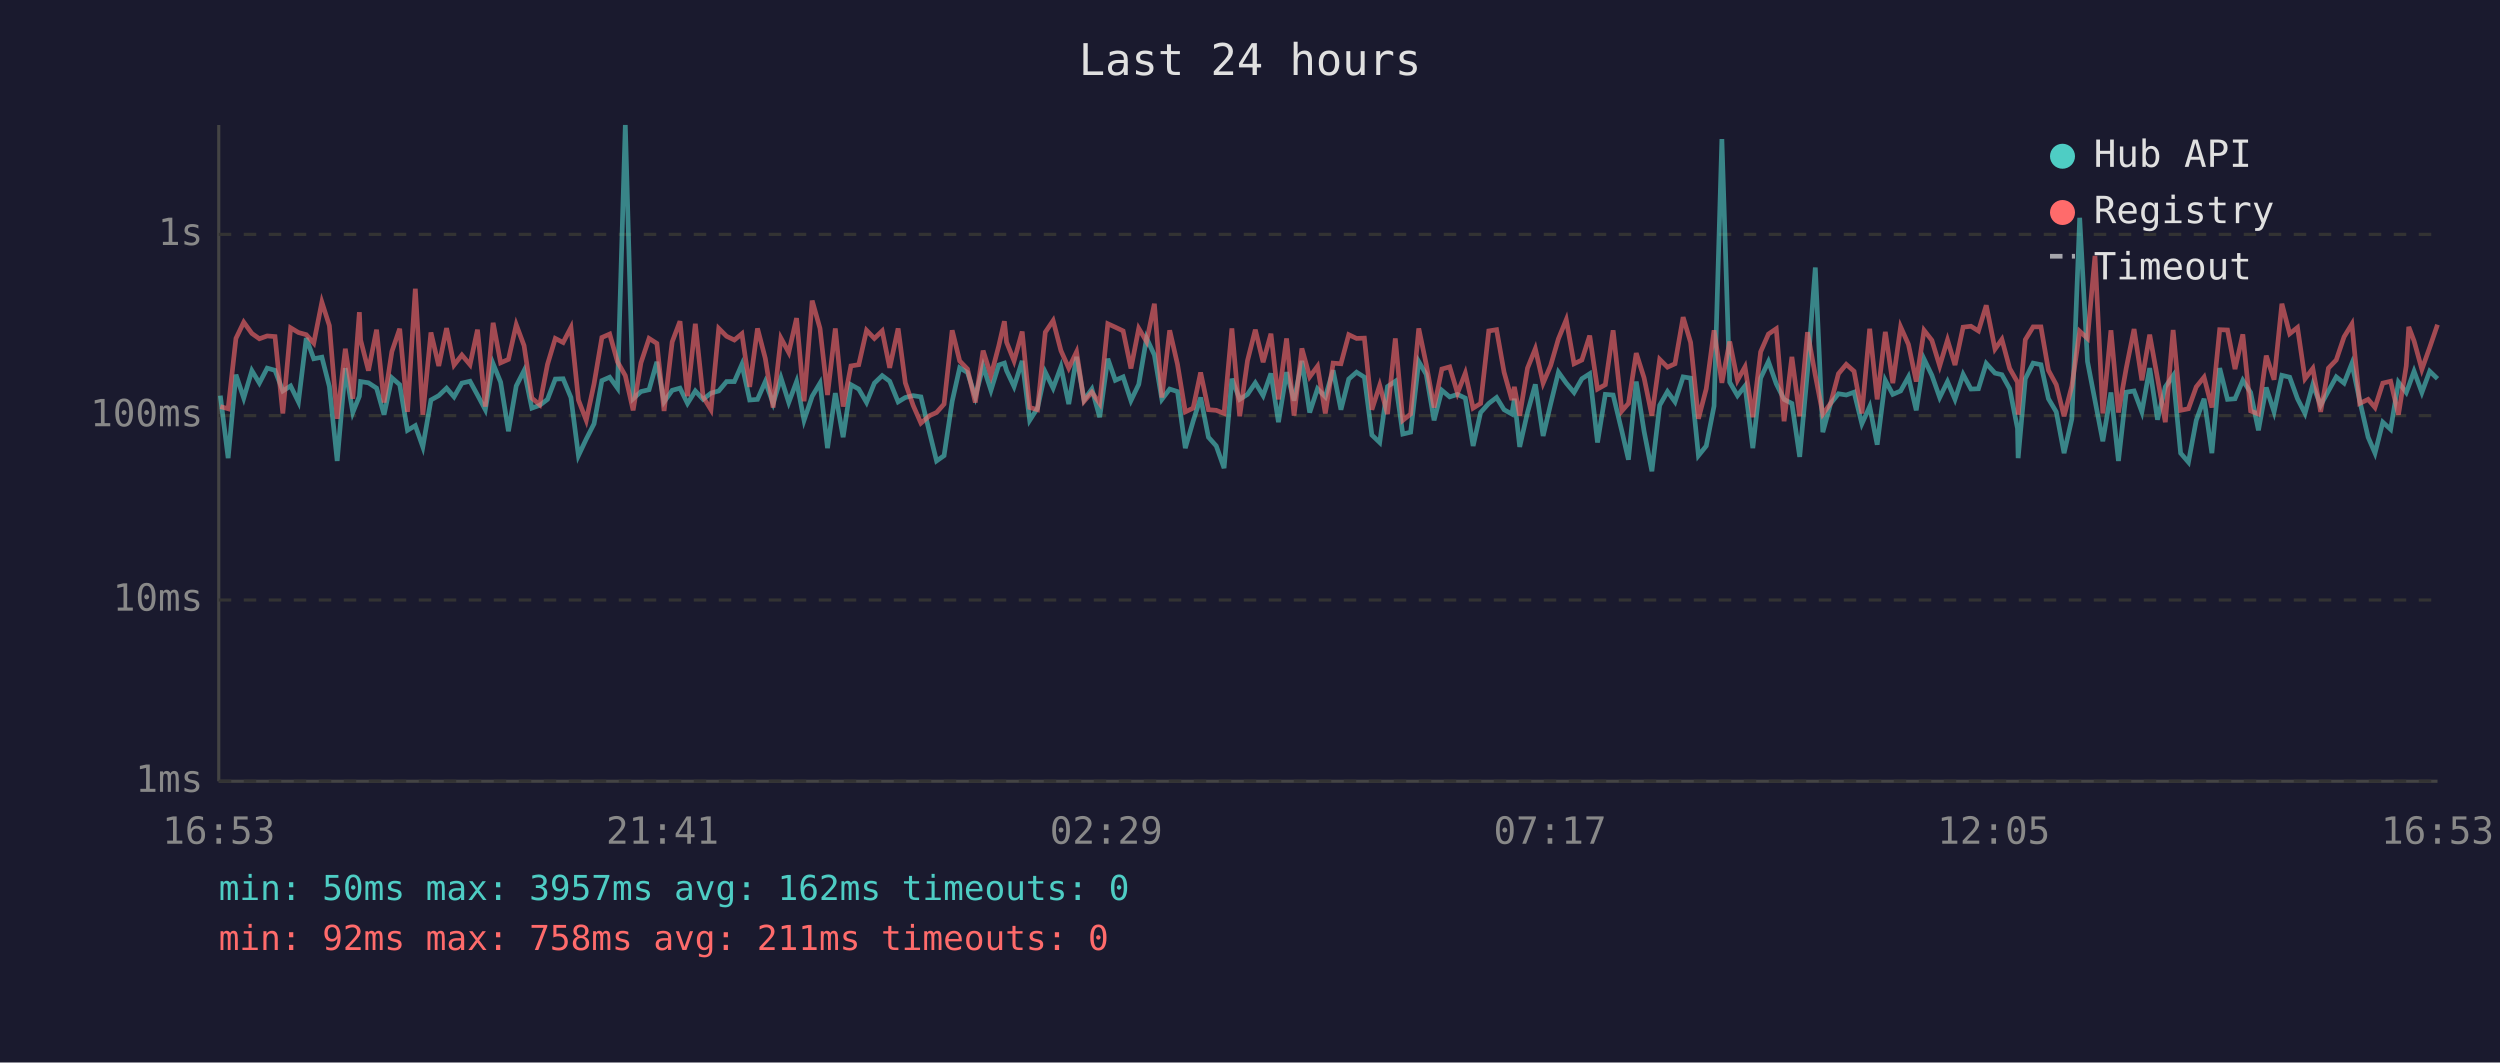
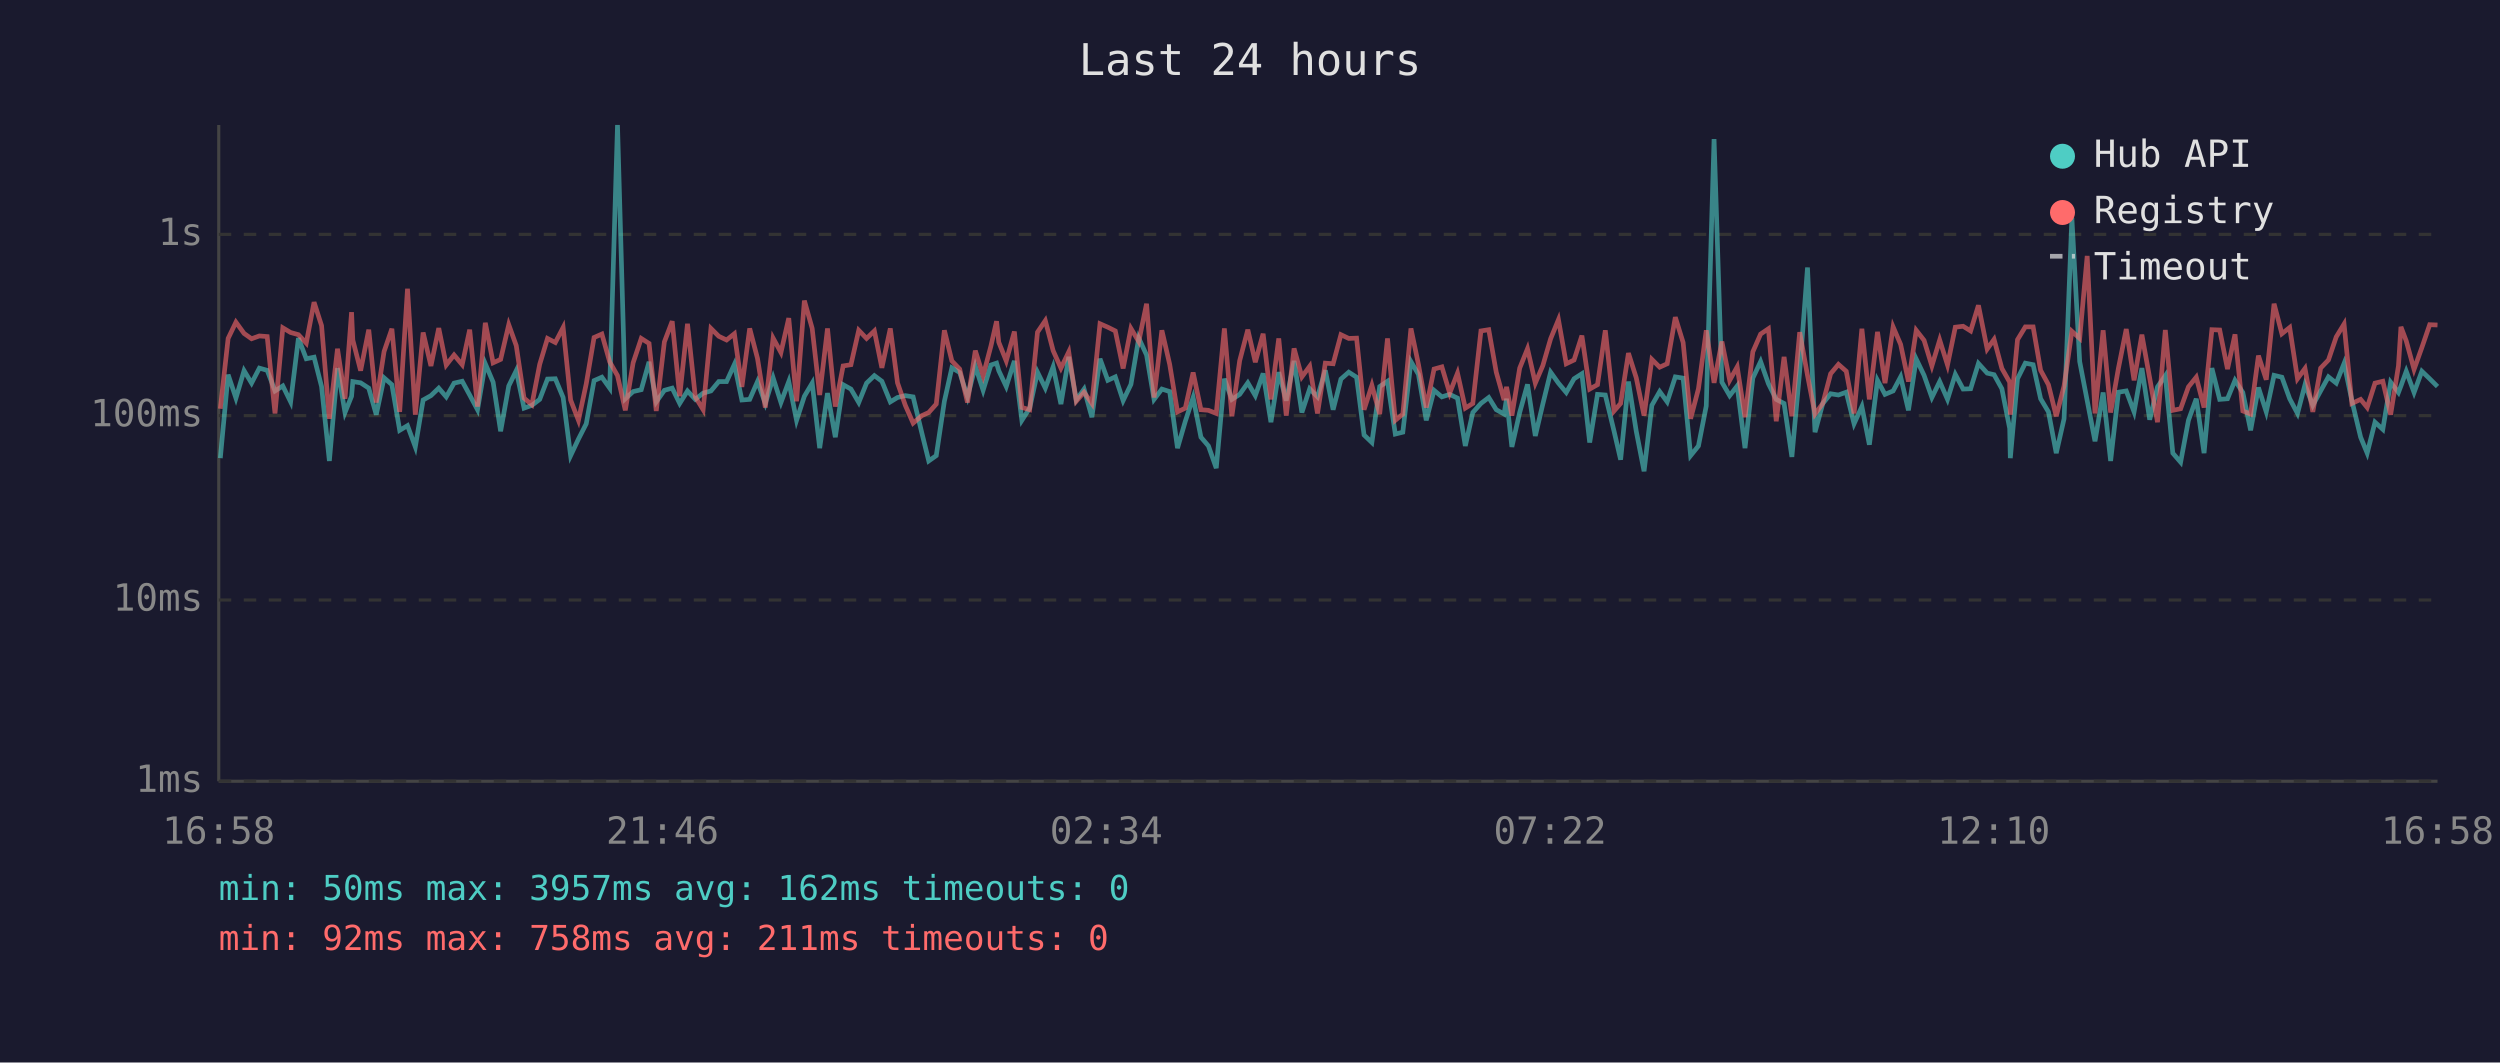
<svg xmlns="http://www.w3.org/2000/svg" viewBox="0 0 800 340" font-family="monospace" font-size="12">
  <rect width="800" height="340" fill="#1a1a2e" />
  <text x="400" y="24" fill="#e0e0e0" font-size="14" text-anchor="middle">Last 24 hours</text>
  <line x1="70" y1="40" x2="70" y2="250" stroke="#444" stroke-width="1" />
  <line x1="70" y1="250" x2="780" y2="250" stroke="#444" stroke-width="1" />
  <line x1="70" y1="250" x2="780" y2="250" stroke="#333" stroke-width="1" stroke-dasharray="4" />
  <text x="65" y="250" fill="#888" text-anchor="end" dominant-baseline="middle">1ms</text>
  <line x1="70" y1="192" x2="780" y2="192" stroke="#333" stroke-width="1" stroke-dasharray="4" />
  <text x="65" y="192" fill="#888" text-anchor="end" dominant-baseline="middle">10ms</text>
  <line x1="70" y1="133" x2="780" y2="133" stroke="#333" stroke-width="1" stroke-dasharray="4" />
  <text x="65" y="133" fill="#888" text-anchor="end" dominant-baseline="middle">100ms</text>
  <line x1="70" y1="75" x2="780" y2="75" stroke="#333" stroke-width="1" stroke-dasharray="4" />
  <text x="65" y="75" fill="#888" text-anchor="end" dominant-baseline="middle">1s</text>
-   <text x="70" y="270" fill="#888" text-anchor="middle">16:53</text>
-   <text x="212" y="270" fill="#888" text-anchor="middle">21:41</text>
-   <text x="354" y="270" fill="#888" text-anchor="middle">02:29</text>
-   <text x="496" y="270" fill="#888" text-anchor="middle">07:17</text>
-   <text x="638" y="270" fill="#888" text-anchor="middle">12:05</text>
-   <text x="780" y="270" fill="#888" text-anchor="middle">16:53</text>
-   <polyline points="70.5,126.6 73.0,146.6 75.5,119.9 78.0,127.4 80.6,118.6 83.0,122.6 85.5,117.8 88.0,118.5 90.5,125.1 93.0,123.5 95.5,128.6 98.0,108.2 100.4,114.8 103.0,114.3 105.4,123.7 107.9,147.5 110.5,117.8 112.9,132.0 115.0,126.8 115.4,122.1 117.9,122.5 120.5,124.2 122.9,132.7 125.4,120.9 127.9,123.1 130.4,137.7 132.9,136.2 135.3,143.0 137.9,128.0 140.4,126.6 142.9,124.2 145.3,127.0 147.8,122.6 150.4,122.0 152.8,126.4 155.3,131.1 157.8,116.4 160.2,122.3 162.7,138.0 165.2,123.5 167.7,118.6 170.2,130.6 172.7,129.7 175.2,127.8 177.7,121.3 180.2,121.2 182.7,127.2 185.1,145.8 187.6,140.5 190.1,135.6 192.6,121.8 195.1,120.7 197.6,124.2 200.1,40.0 202.6,127.6 205.1,125.3 207.7,124.7 210.2,115.8 212.5,128.6 215.1,124.9 217.6,124.2 220.0,129.1 222.5,125.1 225.0,127.8 227.5,125.8 230.0,125.1 232.5,122.1 235.0,122.1 237.4,116.6 239.9,128.0 242.4,127.8 244.9,122.1 247.4,129.1 249.9,120.9 252.4,128.8 254.9,122.1 257.3,134.5 259.9,126.8 262.4,122.6 264.8,143.4 267.3,125.8 269.8,139.9 272.3,123.1 274.8,124.5 277.3,128.8 279.8,122.6 282.3,120.2 284.7,122.0 287.4,128.6 289.7,127.2 292.2,126.6 294.7,127.0 297.5,138.6 299.7,147.5 302.1,145.8 304.7,128.4 307.1,117.7 309.6,119.2 312.1,127.0 314.6,117.2 317.1,124.9 319.6,116.8 321.4,116.2 322.1,118.6 324.5,123.7 327.1,115.5 329.5,134.5 332.0,130.6 334.5,119.1 337.0,124.2 339.5,117.4 342.0,129.3 344.5,114.2 346.9,128.0 349.4,124.5 351.9,133.5 354.5,114.8 356.9,121.7 359.4,120.6 361.9,128.2 364.4,123.0 366.9,108.2 369.4,113.6 371.8,127.8 374.3,124.5 376.8,125.3 379.3,143.4 381.8,134.8 384.2,127.2 386.7,139.9 389.2,142.7 391.7,149.8 394.2,121.2 396.7,127.8 399.2,126.2 401.7,122.5 404.2,126.6 406.7,119.5 409.1,135.1 411.7,119.1 414.1,128.2 416.6,115.5 419.1,132.0 421.6,124.4 424.1,127.0 426.6,118.5 429.1,131.1 431.6,121.3 434.1,119.1 436.6,120.7 439.0,139.2 441.5,141.6 444.0,123.7 446.5,122.0 448.9,138.9 451.4,138.3 454.0,115.7 456.4,119.8 458.9,134.5 461.4,124.9 463.9,127.0 466.4,126.2 468.9,127.4 471.4,142.7 473.8,132.0 476.4,129.1 478.9,127.2 481.3,131.1 483.8,132.5 484.6,127.6 486.3,143.0 488.8,132.0 491.3,123.0 493.8,139.5 496.2,129.3 498.7,119.1 501.2,122.6 503.7,125.6 506.2,121.2 508.7,119.6 511.2,141.6 513.7,126.2 516.2,126.4 519.0,138.0 521.1,147.1 523.6,122.1 526.1,138.0 528.6,150.8 531.1,129.7 533.6,125.3 536.0,128.6 538.6,120.6 541.0,121.0 543.5,145.8 546.0,142.7 548.5,129.9 551.0,44.5 553.5,122.3 556.0,126.6 558.4,123.5 560.9,143.4 563.4,121.0 565.9,115.7 568.4,122.8 570.9,127.8 573.4,129.1 575.9,146.2 578.4,118.8 580.9,85.6 583.3,138.3 585.8,129.1 588.3,126.0 590.8,126.4 593.3,125.5 595.8,135.6 598.3,130.1 600.7,142.3 603.3,121.7 605.7,126.2 608.2,125.1 610.7,120.6 613.2,131.3 615.7,114.9 618.2,120.1 620.7,127.2 623.2,122.1 625.6,127.8 628.2,119.8 630.7,124.5 633.1,124.4 635.6,116.3 638.4,119.4 640.6,119.9 643.1,124.4 645.6,137.1 645.8,146.6 648.1,121.2 650.6,116.2 653.1,116.7 655.5,127.6 658.0,131.8 660.5,145.0 663.0,134.0 665.5,69.7 668.0,115.7 670.4,128.2 672.9,141.2 675.5,125.6 677.9,147.5 680.4,125.5 682.9,125.1 685.4,131.8 687.9,117.8 690.4,134.3 692.9,123.8 695.4,120.2 697.8,145.0 700.3,147.9 702.8,134.5 705.3,127.6 707.8,145.0 710.3,117.8 712.8,127.8 715.2,127.6 717.7,121.7 720.2,125.6 722.7,137.7 725.2,124.0 727.7,131.8 730.2,120.1 732.7,120.7 735.2,127.6 737.6,132.3 740.1,123.1 742.6,129.7 745.1,125.1 747.6,120.6 750.1,122.6 752.6,116.3 755.1,128.2 757.8,139.9 760.0,145.0 762.5,135.1 765.0,137.4 767.5,122.3 770.0,125.6 770.8,123.5 772.5,118.8 775.0,125.6 777.5,118.8 780.0,121.2" fill="none" stroke="#4ecdc4" stroke-width="1.5" opacity="0.6" />
-   <polyline points="70.5,130.1 73.0,130.8 75.5,108.3 78.0,103.1 80.6,106.7 83.0,108.4 85.5,107.5 88.0,107.7 90.5,132.3 93.0,104.9 95.5,106.4 98.0,107.1 100.4,109.8 103.0,96.7 105.4,104.2 107.9,134.0 110.5,111.6 112.9,127.6 115.0,99.9 115.4,108.8 117.9,118.6 120.5,105.5 122.9,128.8 125.4,112.5 127.9,105.2 130.4,131.8 132.9,92.4 135.3,132.7 137.9,106.4 140.4,117.1 142.9,105.0 145.3,116.8 147.8,113.6 150.4,116.7 152.8,105.5 155.3,130.1 157.8,103.3 160.2,116.1 162.7,115.0 165.2,103.9 167.7,110.6 170.2,127.4 172.7,129.5 175.2,116.6 177.7,108.3 180.2,109.6 182.7,104.8 185.1,128.0 187.6,134.5 190.1,122.8 192.6,108.0 195.1,106.9 197.6,115.8 200.1,120.2 202.6,131.3 205.1,116.1 207.7,108.3 210.2,109.9 212.5,131.5 215.1,109.4 217.6,102.8 220.0,126.8 222.5,103.6 225.0,127.0 227.5,131.1 230.0,105.1 232.5,107.6 235.0,108.8 237.4,106.8 239.9,123.8 242.4,105.1 244.9,114.7 247.4,130.4 249.9,108.2 252.4,112.8 254.9,101.8 257.3,128.4 259.9,96.2 262.4,105.1 264.8,126.4 267.3,105.1 269.8,130.1 272.3,117.1 274.8,116.7 277.3,105.7 279.8,108.3 282.3,105.9 284.7,117.7 287.4,105.1 289.7,122.5 292.2,129.7 294.7,135.4 297.5,133.0 299.7,132.0 302.1,129.3 304.7,105.7 307.1,115.5 309.6,118.1 312.1,128.8 314.6,112.2 317.1,120.2 319.6,110.7 321.4,102.8 322.1,109.5 324.5,115.5 327.1,106.1 329.5,130.4 332.0,131.1 334.5,106.3 337.0,102.6 339.5,112.2 342.0,117.8 344.5,112.6 346.9,128.4 349.4,125.5 351.9,129.1 354.5,103.6 356.9,104.7 359.4,105.9 361.9,117.9 364.4,105.1 366.9,109.3 369.4,97.2 371.8,127.2 374.3,105.7 376.8,116.6 379.3,131.8 381.8,130.6 384.2,119.2 386.7,131.1 389.2,131.3 391.7,132.3 394.2,105.1 396.7,133.2 399.2,115.4 401.7,105.5 404.2,115.9 406.7,106.8 409.1,127.8 411.7,108.3 414.1,133.0 416.6,111.5 419.1,120.6 421.6,117.2 424.1,132.3 426.6,116.2 429.1,116.4 431.6,107.1 434.1,108.3 436.6,108.2 439.0,131.1 441.5,123.3 444.0,132.5 446.5,108.3 448.9,134.5 451.4,132.5 454.0,105.1 456.4,116.6 458.9,130.4 461.4,118.1 463.9,117.4 466.4,125.8 468.9,119.4 471.4,130.6 473.8,129.1 476.4,105.9 478.9,105.5 481.3,119.1 483.8,128.0 484.6,123.8 486.3,133.0 488.8,117.8 491.3,111.6 493.8,122.6 496.2,117.0 498.7,108.4 501.2,102.3 503.7,116.4 506.2,115.2 508.7,107.4 511.2,124.5 513.7,123.1 516.2,105.7 519.0,131.5 521.1,129.1 523.6,113.0 526.1,120.9 528.6,133.0 531.1,115.0 533.6,117.5 536.0,116.4 538.6,101.5 541.0,109.6 543.5,134.0 546.0,124.4 548.5,105.7 551.0,122.5 553.5,109.3 556.0,121.7 558.4,117.4 560.9,133.5 563.4,112.6 565.9,106.9 568.4,105.2 570.9,134.8 573.4,114.2 575.9,133.2 578.4,106.3 580.9,120.1 583.3,132.5 585.8,129.1 588.3,119.6 590.8,116.6 593.3,118.8 595.8,132.3 598.3,105.2 600.7,127.8 603.3,106.2 605.7,122.6 608.2,104.6 610.7,110.2 613.2,122.1 615.7,105.7 618.2,108.9 620.7,117.1 623.2,108.8 625.6,116.8 628.2,104.7 630.7,104.4 633.1,105.9 635.6,97.7 638.4,111.7 640.6,108.6 643.1,117.9 645.6,122.3 645.8,132.7 648.1,108.7 650.6,104.6 653.1,104.6 655.5,118.5 658.0,123.1 660.5,133.2 663.0,123.5 665.5,106.0 668.0,108.3 670.4,81.9 672.9,132.3 675.5,105.7 677.9,132.0 680.4,117.8 682.9,105.3 685.4,121.7 687.9,107.1 690.4,121.0 692.9,135.1 695.4,105.6 697.8,131.3 700.3,130.8 702.8,123.8 705.3,120.7 707.8,130.4 710.3,105.5 712.8,105.6 715.2,118.1 717.7,107.0 720.2,131.5 722.7,132.5 725.2,113.8 727.7,121.5 730.2,97.2 732.7,106.8 735.2,104.8 737.6,121.2 740.1,117.9 742.6,131.8 745.1,117.8 747.6,115.2 750.1,107.8 752.6,103.7 755.1,129.1 757.8,127.8 760.0,130.4 762.5,122.6 765.0,122.0 767.5,132.7 770.0,117.1 770.8,104.6 772.5,109.1 775.0,118.2 777.5,111.2 780.0,103.9" fill="none" stroke="#ff6b6b" stroke-width="1.5" opacity="0.6" />
+   <text x="70" y="270" fill="#888" text-anchor="middle">16:58</text>
+   <text x="212" y="270" fill="#888" text-anchor="middle">21:46</text>
+   <text x="354" y="270" fill="#888" text-anchor="middle">02:34</text>
+   <text x="496" y="270" fill="#888" text-anchor="middle">07:22</text>
+   <text x="638" y="270" fill="#888" text-anchor="middle">12:10</text>
+   <text x="780" y="270" fill="#888" text-anchor="middle">16:58</text>
+   <polyline points="70.5,146.6 73.0,119.9 75.5,127.4 78.1,118.6 80.5,122.6 83.0,117.8 85.5,118.5 88.0,125.1 90.5,123.5 93.0,128.6 95.5,108.2 98.0,114.8 100.5,114.3 102.9,123.7 105.4,147.5 108.0,117.8 110.4,132.0 112.5,126.8 112.9,122.1 115.4,122.5 118.0,124.2 120.4,132.7 122.9,120.9 125.4,123.1 127.9,137.7 130.4,136.2 132.9,143.0 135.4,128.0 137.9,126.6 140.4,124.2 142.8,127.0 145.3,122.6 147.9,122.0 150.3,126.4 152.8,131.1 155.3,116.4 157.8,122.3 160.2,138.0 162.8,123.5 165.2,118.6 167.7,130.6 170.2,129.7 172.7,127.8 175.2,121.3 177.7,121.2 180.2,127.2 182.6,145.8 185.1,140.5 187.6,135.6 190.1,121.8 192.6,120.7 195.1,124.2 197.6,40.0 200.1,127.6 202.6,125.3 205.2,124.7 207.7,115.8 210.0,128.6 212.6,124.9 215.1,124.2 217.5,129.1 220.0,125.1 222.5,127.8 225.0,125.8 227.5,125.1 230.0,122.1 232.5,122.1 235.0,116.6 237.4,128.0 239.9,127.8 242.4,122.1 244.9,129.1 247.4,120.9 249.9,128.8 252.4,122.1 254.9,134.5 257.4,126.8 259.9,122.6 262.3,143.4 264.8,125.8 267.3,139.9 269.8,123.1 272.3,124.5 274.8,128.8 277.3,122.6 279.8,120.2 282.2,122.0 284.9,128.6 287.2,127.2 289.7,126.6 292.2,127.0 295.0,138.6 297.2,147.5 299.6,145.8 302.2,128.4 304.6,117.7 307.1,119.2 309.6,127.0 312.1,117.2 314.6,124.9 317.1,116.8 318.9,116.2 319.6,118.6 322.0,123.7 324.6,115.5 327.0,134.5 329.5,130.6 332.0,119.1 334.5,124.2 337.0,117.4 339.5,129.3 342.0,114.2 344.4,128.0 346.9,124.5 349.4,133.5 352.0,114.8 354.5,121.7 356.9,120.6 359.4,128.2 361.9,123.0 364.4,108.2 366.9,113.6 369.3,127.8 371.8,124.5 374.3,125.3 376.8,143.4 379.3,134.8 381.8,127.2 384.3,139.9 386.7,142.7 389.2,149.8 391.8,121.2 394.2,127.8 396.7,126.2 399.3,122.5 401.7,126.6 404.2,119.5 406.7,135.1 409.2,119.1 411.6,128.2 414.1,115.5 416.6,132.0 419.1,124.4 421.6,127.0 424.1,118.5 426.6,131.1 429.1,121.3 431.6,119.1 434.1,120.7 436.5,139.2 439.0,141.6 441.5,123.7 444.0,122.0 446.5,138.9 448.9,138.3 451.5,115.7 453.9,119.8 456.4,134.5 458.9,124.9 461.4,127.0 463.9,126.2 466.4,127.4 468.9,142.7 471.3,132.0 473.9,129.1 476.4,127.2 478.8,131.1 481.3,132.5 482.1,127.6 483.8,143.0 486.3,132.0 488.8,123.0 491.3,139.5 493.7,129.3 496.2,119.1 498.7,122.6 501.2,125.6 503.7,121.2 506.2,119.6 508.7,141.6 511.2,126.2 513.7,126.4 516.5,138.0 518.6,147.1 521.1,122.1 523.6,138.0 526.1,150.8 528.6,129.7 531.1,125.3 533.5,128.6 536.1,120.6 538.6,121.0 541.0,145.8 543.5,142.7 546.0,129.9 548.5,44.5 551.0,122.3 553.5,126.6 555.9,123.5 558.4,143.4 560.9,121.0 563.4,115.7 565.9,122.8 568.4,127.8 570.9,129.1 573.4,146.2 575.9,118.8 578.4,85.6 580.8,138.3 583.3,129.1 585.8,126.0 588.3,126.4 590.8,125.5 593.3,135.6 595.8,130.1 598.2,142.3 600.8,121.7 603.2,126.2 605.8,125.1 608.2,120.6 610.7,131.3 613.2,114.9 615.7,120.1 618.2,127.2 620.7,122.1 623.2,127.8 625.7,119.8 628.2,124.5 630.6,124.4 633.1,116.3 635.9,119.4 638.1,119.9 640.6,124.4 643.1,137.1 643.3,146.6 645.6,121.2 648.1,116.2 650.6,116.7 653.0,127.6 655.5,131.8 658.0,145.0 660.5,134.0 663.0,69.7 665.5,115.7 667.9,128.2 670.4,141.2 673.0,125.6 675.4,147.5 677.9,125.5 680.4,125.1 682.9,131.8 685.4,117.8 687.9,134.3 690.4,123.8 692.9,120.2 695.3,145.0 697.8,147.9 700.3,134.5 702.8,127.6 705.3,145.0 707.8,117.8 710.3,127.8 712.8,127.6 715.2,121.7 717.7,125.6 720.2,137.7 722.7,124.0 725.2,131.8 727.7,120.1 730.2,120.7 732.7,127.6 735.2,132.3 737.6,123.1 740.1,129.7 742.6,125.1 745.1,120.6 747.6,122.6 750.1,116.3 752.6,128.2 755.4,139.9 757.5,145.0 760.0,135.1 762.5,137.4 765.0,122.3 767.5,125.6 768.3,123.5 770.0,118.8 772.5,125.6 775.0,118.8 777.5,121.2 780.0,123.7" fill="none" stroke="#4ecdc4" stroke-width="1.5" opacity="0.6" />
+   <polyline points="70.5,130.8 73.0,108.3 75.5,103.1 78.1,106.7 80.5,108.4 83.0,107.5 85.5,107.7 88.0,132.3 90.5,104.9 93.0,106.4 95.5,107.1 98.0,109.8 100.5,96.7 102.9,104.2 105.4,134.0 108.0,111.6 110.4,127.6 112.5,99.9 112.9,108.8 115.4,118.6 118.0,105.5 120.4,128.8 122.9,112.5 125.4,105.2 127.9,131.8 130.4,92.4 132.9,132.7 135.4,106.4 137.9,117.1 140.4,105.0 142.8,116.8 145.3,113.6 147.9,116.7 150.3,105.5 152.8,130.1 155.3,103.3 157.8,116.1 160.2,115.0 162.8,103.9 165.2,110.6 167.7,127.4 170.2,129.5 172.7,116.6 175.2,108.3 177.7,109.6 180.2,104.8 182.6,128.0 185.1,134.5 187.6,122.8 190.1,108.0 192.6,106.9 195.1,115.8 197.6,120.2 200.1,131.3 202.6,116.1 205.2,108.3 207.7,109.9 210.0,131.5 212.6,109.4 215.1,102.8 217.5,126.8 220.0,103.6 222.5,127.0 225.0,131.1 227.5,105.1 230.0,107.6 232.5,108.8 235.0,106.8 237.4,123.8 239.9,105.1 242.4,114.7 244.9,130.4 247.4,108.2 249.9,112.8 252.4,101.8 254.9,128.4 257.4,96.2 259.9,105.1 262.3,126.4 264.8,105.1 267.3,130.1 269.8,117.1 272.3,116.7 274.8,105.7 277.3,108.3 279.8,105.9 282.2,117.7 284.9,105.1 287.2,122.5 289.7,129.7 292.2,135.4 295.0,133.0 297.2,132.0 299.6,129.3 302.2,105.7 304.6,115.5 307.1,118.1 309.6,128.8 312.1,112.2 314.6,120.2 317.1,110.7 318.9,102.8 319.6,109.5 322.0,115.5 324.6,106.1 327.0,130.4 329.5,131.1 332.0,106.3 334.5,102.6 337.0,112.2 339.5,117.8 342.0,112.6 344.4,128.4 346.9,125.5 349.4,129.1 352.0,103.6 354.5,104.7 356.9,105.9 359.4,117.9 361.9,105.1 364.4,109.3 366.9,97.2 369.3,127.2 371.8,105.7 374.3,116.6 376.8,131.8 379.3,130.6 381.8,119.2 384.3,131.1 386.7,131.3 389.2,132.3 391.8,105.1 394.2,133.2 396.7,115.4 399.3,105.5 401.7,115.9 404.2,106.8 406.7,127.8 409.2,108.3 411.6,133.0 414.1,111.5 416.6,120.6 419.1,117.2 421.6,132.3 424.1,116.2 426.6,116.4 429.1,107.1 431.6,108.3 434.1,108.2 436.5,131.1 439.0,123.3 441.5,132.5 444.0,108.3 446.5,134.5 448.9,132.5 451.5,105.1 453.9,116.6 456.4,130.4 458.9,118.1 461.4,117.4 463.9,125.8 466.4,119.4 468.9,130.6 471.3,129.1 473.9,105.9 476.4,105.5 478.8,119.1 481.3,128.0 482.1,123.8 483.8,133.0 486.3,117.8 488.8,111.6 491.3,122.6 493.7,117.0 496.2,108.4 498.7,102.3 501.2,116.4 503.7,115.2 506.2,107.4 508.7,124.5 511.2,123.1 513.7,105.7 516.5,131.5 518.6,129.1 521.1,113.0 523.6,120.9 526.1,133.0 528.6,115.0 531.1,117.5 533.5,116.4 536.1,101.5 538.6,109.6 541.0,134.0 543.5,124.4 546.0,105.7 548.5,122.5 551.0,109.3 553.5,121.7 555.9,117.4 558.4,133.5 560.9,112.6 563.4,106.9 565.9,105.2 568.4,134.8 570.9,114.2 573.4,133.2 575.9,106.3 578.4,120.1 580.8,132.5 583.3,129.1 585.8,119.6 588.3,116.6 590.8,118.8 593.3,132.3 595.8,105.2 598.2,127.8 600.8,106.2 603.2,122.6 605.8,104.6 608.2,110.2 610.7,122.1 613.2,105.7 615.7,108.9 618.2,117.1 620.7,108.8 623.2,116.8 625.7,104.7 628.2,104.4 630.6,105.9 633.1,97.7 635.9,111.7 638.1,108.6 640.6,117.9 643.1,122.3 643.3,132.7 645.6,108.7 648.1,104.6 650.6,104.6 653.0,118.5 655.5,123.1 658.0,133.2 660.5,123.5 663.0,106.0 665.5,108.3 667.9,81.9 670.4,132.3 673.0,105.7 675.4,132.0 677.9,117.8 680.4,105.3 682.9,121.7 685.4,107.1 687.9,121.0 690.4,135.1 692.9,105.6 695.3,131.3 697.8,130.8 700.3,123.8 702.8,120.7 705.3,130.4 707.8,105.5 710.3,105.6 712.8,118.1 715.2,107.0 717.7,131.5 720.2,132.5 722.7,113.8 725.2,121.5 727.7,97.2 730.2,106.8 732.7,104.8 735.2,121.2 737.6,117.9 740.1,131.8 742.6,117.8 745.1,115.2 747.6,107.8 750.1,103.7 752.6,129.1 755.4,127.8 757.5,130.4 760.0,122.6 762.5,122.0 765.0,132.7 767.5,117.1 768.3,104.6 770.0,109.1 772.5,118.2 775.0,111.2 777.5,103.9 780.0,104.0" fill="none" stroke="#ff6b6b" stroke-width="1.5" opacity="0.6" />
  <circle cx="660" cy="50" r="4" fill="#4ecdc4" />
  <text x="670" y="50" fill="#e0e0e0" dominant-baseline="middle">Hub API</text>
  <circle cx="660" cy="68" r="4" fill="#ff6b6b" />
  <text x="670" y="68" fill="#e0e0e0" dominant-baseline="middle">Registry</text>
  <line x1="656" y1="82" x2="664" y2="82" stroke="#e0e0e0" stroke-width="1.5" stroke-dasharray="4,3" opacity="0.7" />
  <text x="670" y="86" fill="#e0e0e0" dominant-baseline="middle">Timeout</text>
  <text x="70" y="288" fill="#4ecdc4" font-size="11">min: 50ms  max: 3957ms  avg: 162ms  timeouts: 0</text>
  <text x="70" y="304" fill="#ff6b6b" font-size="11">min: 92ms  max: 758ms  avg: 211ms  timeouts: 0</text>
</svg>
